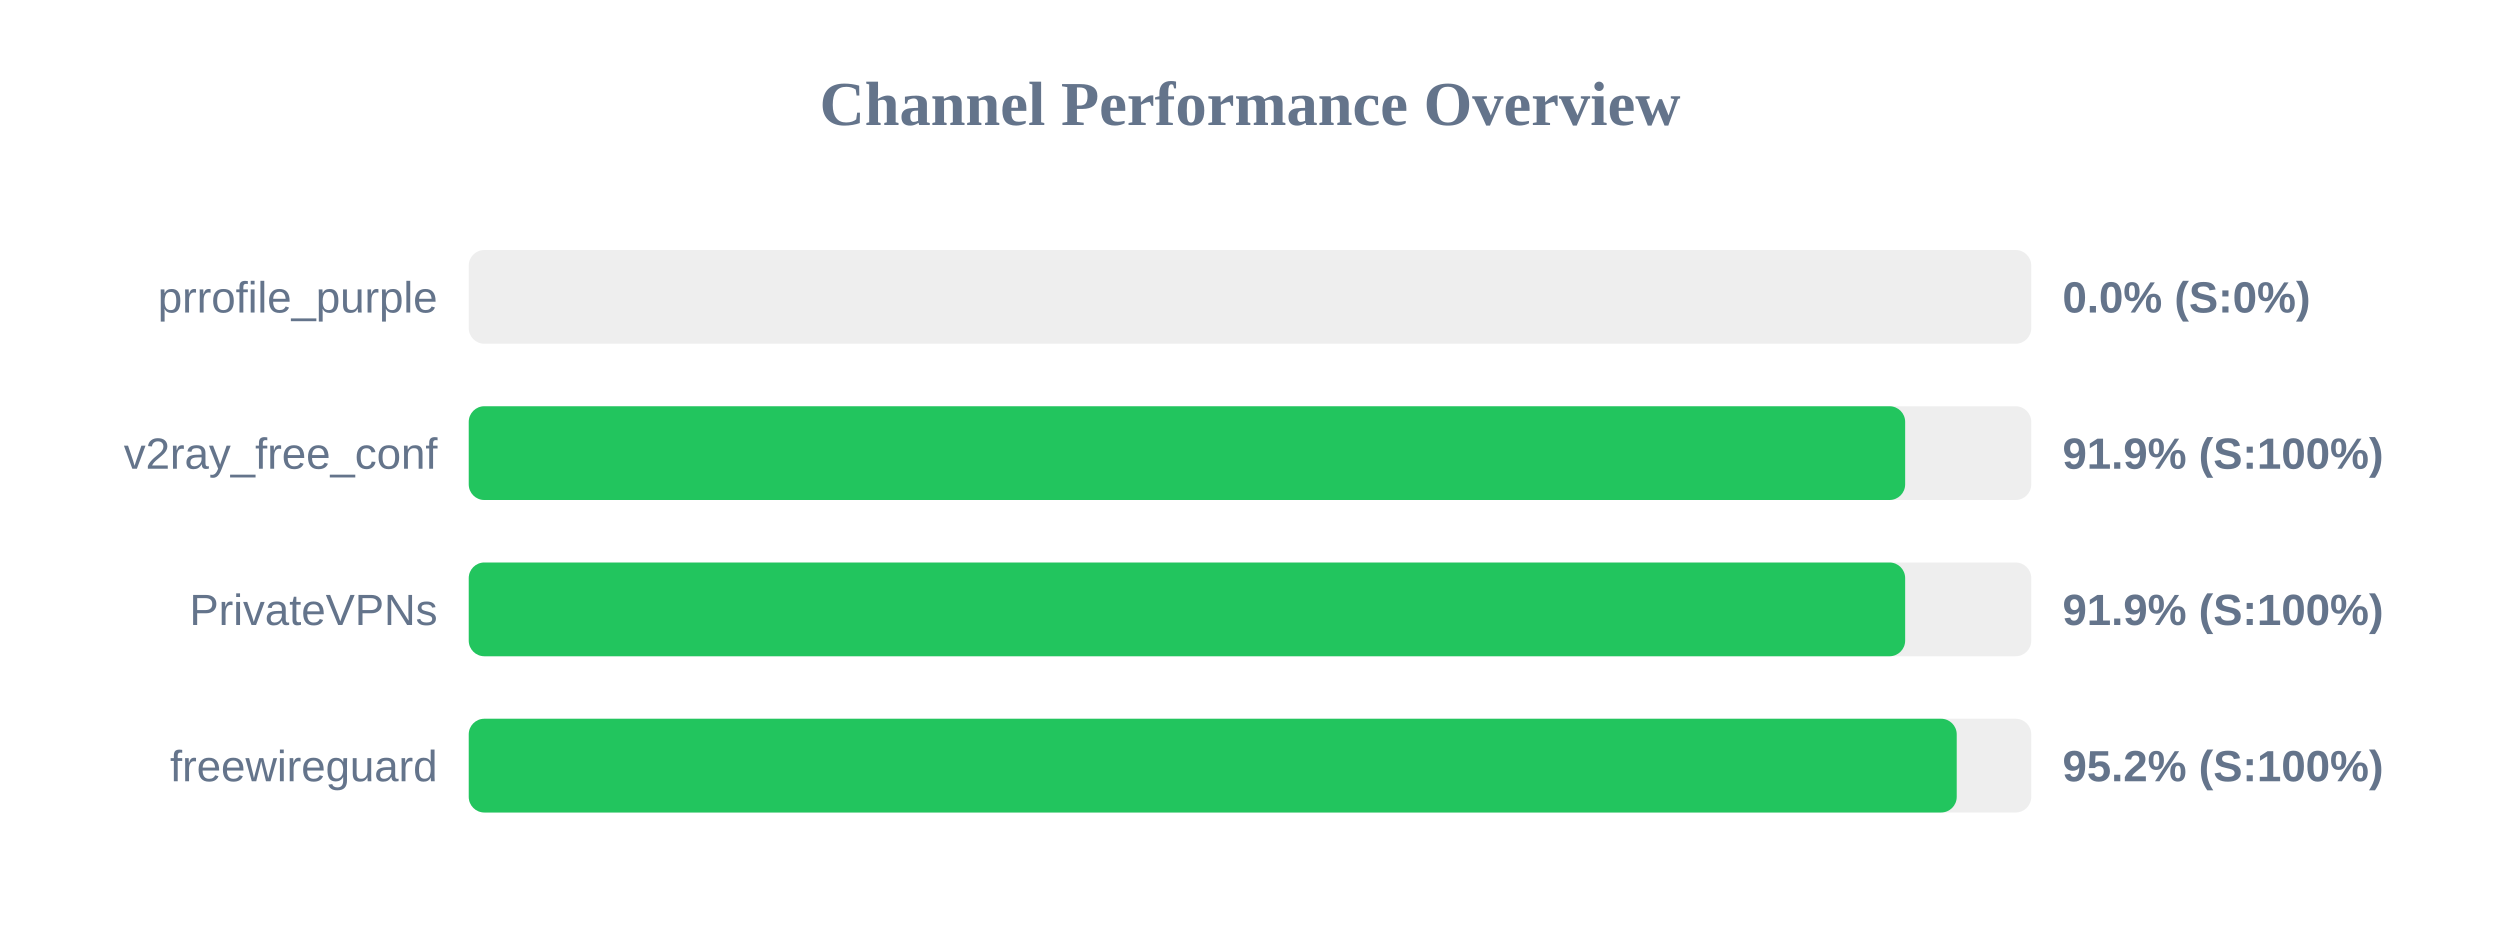
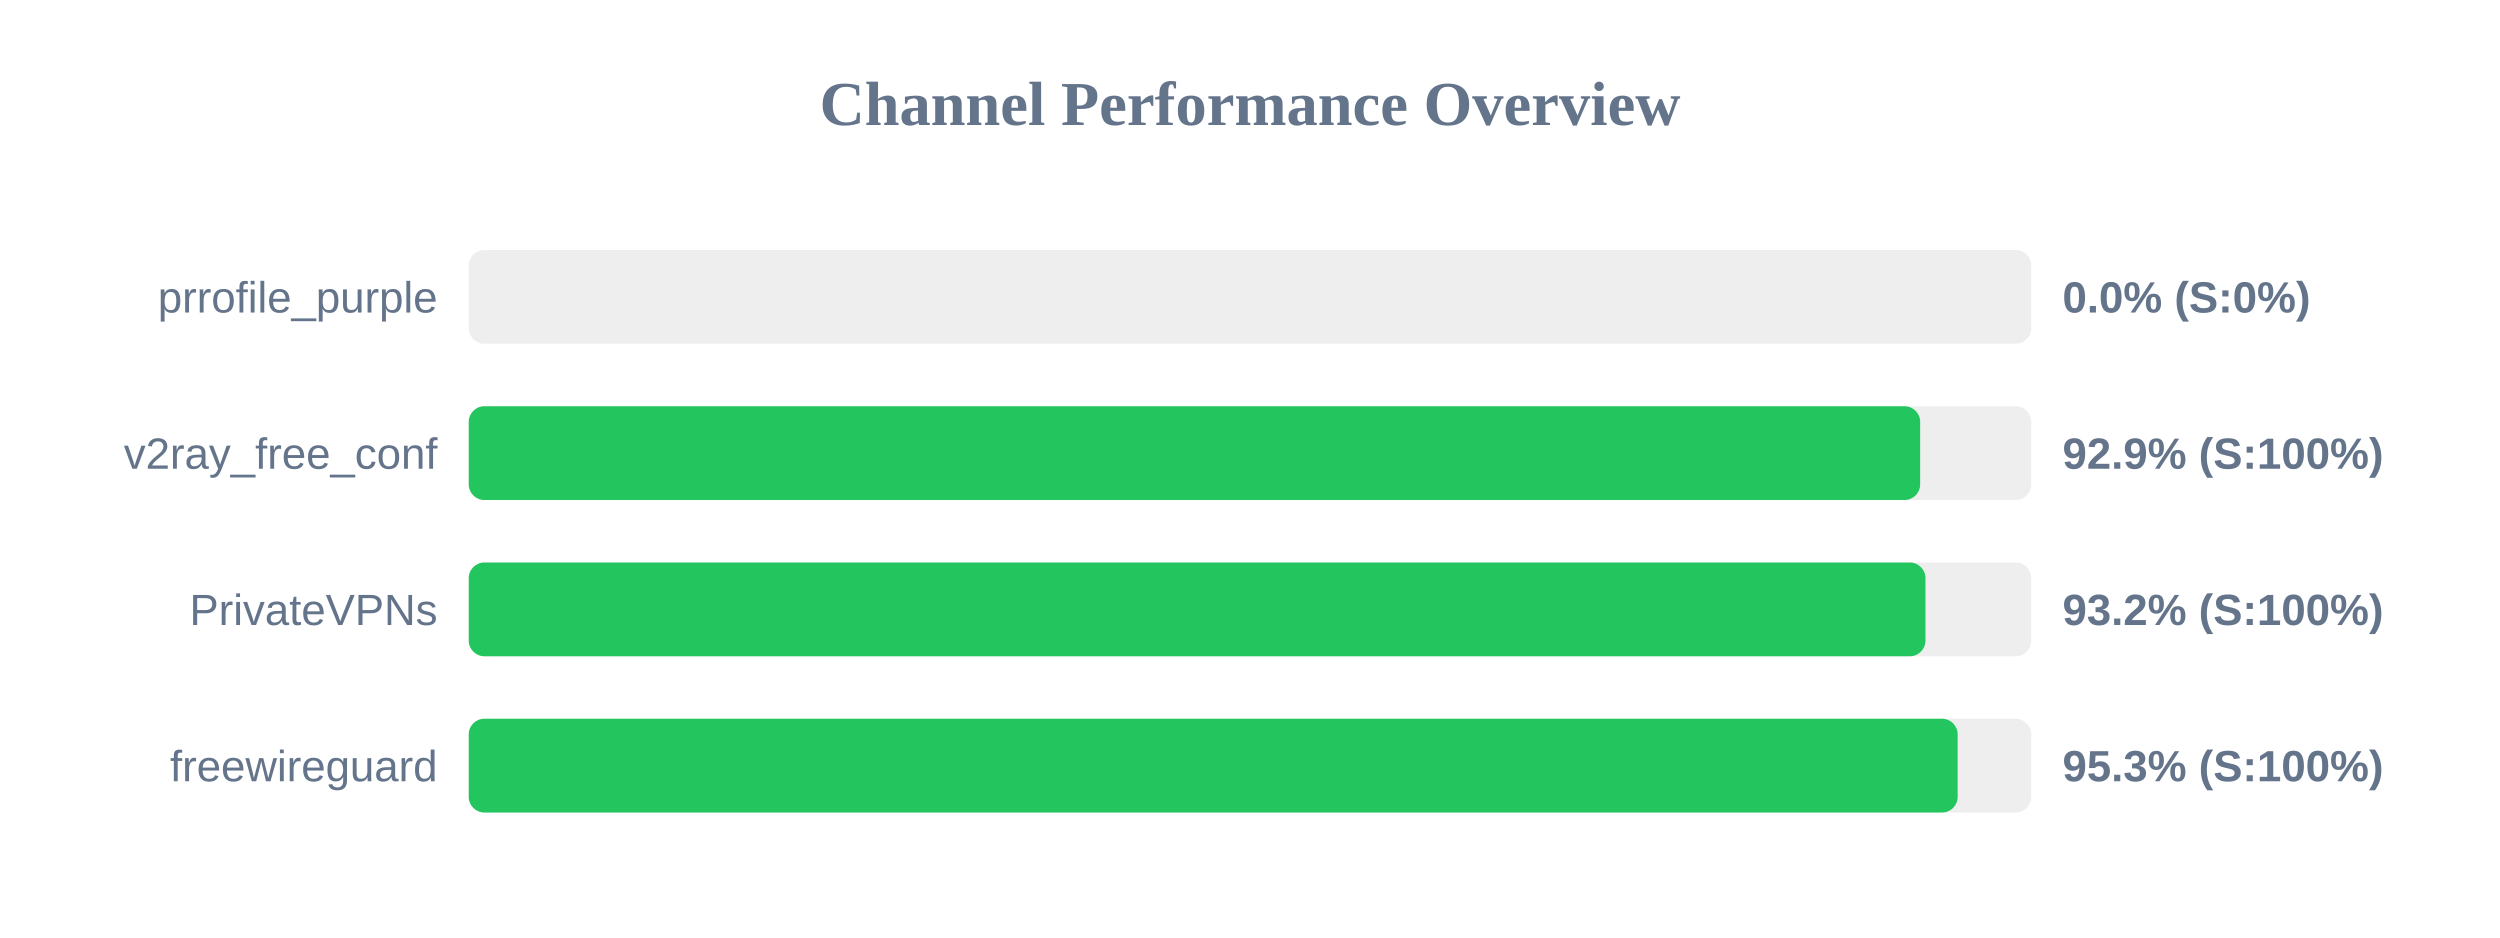
<svg xmlns="http://www.w3.org/2000/svg" width="800" height="300" version="1.1">
  <style>
        .row { font: 14px Arial; fill: #64748b; }
        .score { font: bold 14px Arial; fill: #64748b; }
    </style>
  <text x="400" y="40" text-anchor="middle" font-size="20px" font-weight="bold" fill="#64748b">Channel Performance Overview</text>
  <rect x="150" y="80" width="500" height="30" fill="#eee" rx="5" />
  <rect x="150" y="80" width="0.0" height="30" fill="#ef4444" rx="5" />
  <text x="140" y="100" text-anchor="end" class="row">prrofile_purple</text>
  <text x="660" y="100" text-anchor="start" class="score">0.0% (S:0%)</text>
  <rect x="150" y="130" width="500" height="30" fill="#eee" rx="5" />
-   <rect x="150" y="130" width="459.65" height="30" fill="#22c55e" rx="5" />
+   <rect x="150" y="130" width="464.45" height="30" fill="#22c55e" rx="5" />
  <text x="140" y="150" text-anchor="end" class="row">v2ray_free_conf</text>
-   <text x="660" y="150" text-anchor="start" class="score">91.9% (S:100%)</text>
+   <text x="660" y="150" text-anchor="start" class="score">92.9% (S:100%)</text>
  <rect x="150" y="180" width="500" height="30" fill="#eee" rx="5" />
-   <rect x="150" y="180" width="459.65" height="30" fill="#22c55e" rx="5" />
+   <rect x="150" y="180" width="466.15" height="30" fill="#22c55e" rx="5" />
  <text x="140" y="200" text-anchor="end" class="row">PrivateVPNs</text>
-   <text x="660" y="200" text-anchor="start" class="score">91.9% (S:100%)</text>
+   <text x="660" y="200" text-anchor="start" class="score">93.2% (S:100%)</text>
  <rect x="150" y="230" width="500" height="30" fill="#eee" rx="5" />
-   <rect x="150" y="230" width="476.15" height="30" fill="#22c55e" rx="5" />
+   <rect x="150" y="230" width="476.45" height="30" fill="#22c55e" rx="5" />
  <text x="140" y="250" text-anchor="end" class="row">freewireguard</text>
-   <text x="660" y="250" text-anchor="start" class="score">95.2% (S:100%)</text>
+   <text x="660" y="250" text-anchor="start" class="score">95.3% (S:100%)</text>
</svg>
